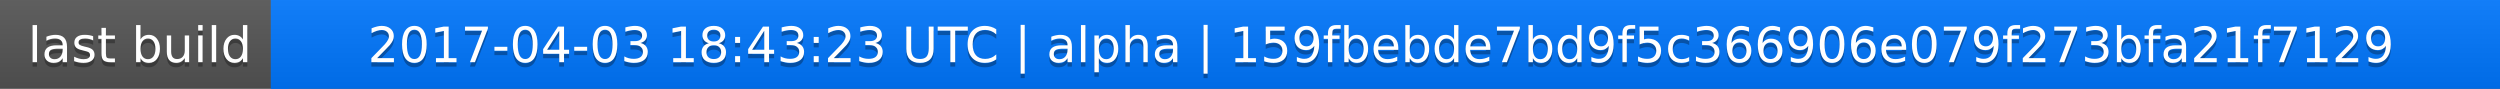
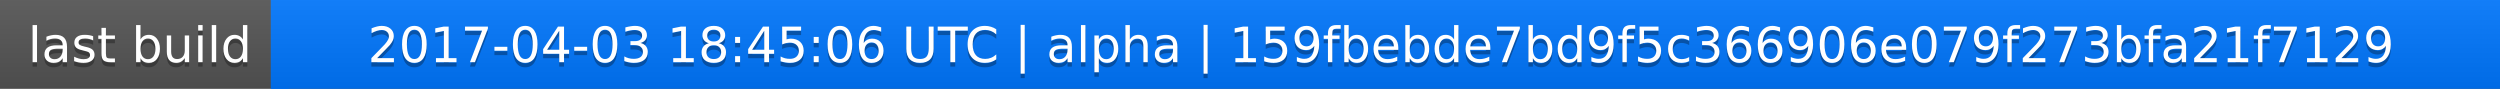
<svg xmlns="http://www.w3.org/2000/svg" width="563" height="20">
  <linearGradient id="a" x2="0" y2="100%">
    <stop offset="0" stop-color="#bbb" stop-opacity=".1" />
    <stop offset="1" stop-opacity=".1" />
  </linearGradient>
  <rect rx="0" width="563" height="20" fill="#555" />
  <rect rx="0" x="61" width="502" height="20" fill="#07f" />
  <path fill="#07f" d="M61 0h4v20h-4z" />
  <rect rx="0" width="563" height="20" fill="url(#a)" />
  <g fill="#fff" text-anchor="middle" font-family="DejaVu Sans,Verdana,Geneva,sans-serif" font-size="11">
    <text x="31.5" y="15" fill="#010101" fill-opacity=".3">last build</text>
    <text x="31.5" y="14">last build</text>
-     <text x="311" y="15" fill="#010101" fill-opacity=".3">2017-04-03 18:43:23 UTC | alpha | 159fbebde7bd9f5c366906e079f273bfa21f7129</text>
-     <text x="311" y="14">2017-04-03 18:43:23 UTC | alpha | 159fbebde7bd9f5c366906e079f273bfa21f7129</text>
+     <text x="311" y="15" fill="#010101" fill-opacity=".3">2017-04-03 18:45:06 UTC | alpha | 159fbebde7bd9f5c366906e079f273bfa21f7129</text>
+     <text x="311" y="14">2017-04-03 18:45:06 UTC | alpha | 159fbebde7bd9f5c366906e079f273bfa21f7129</text>
  </g>
</svg>
